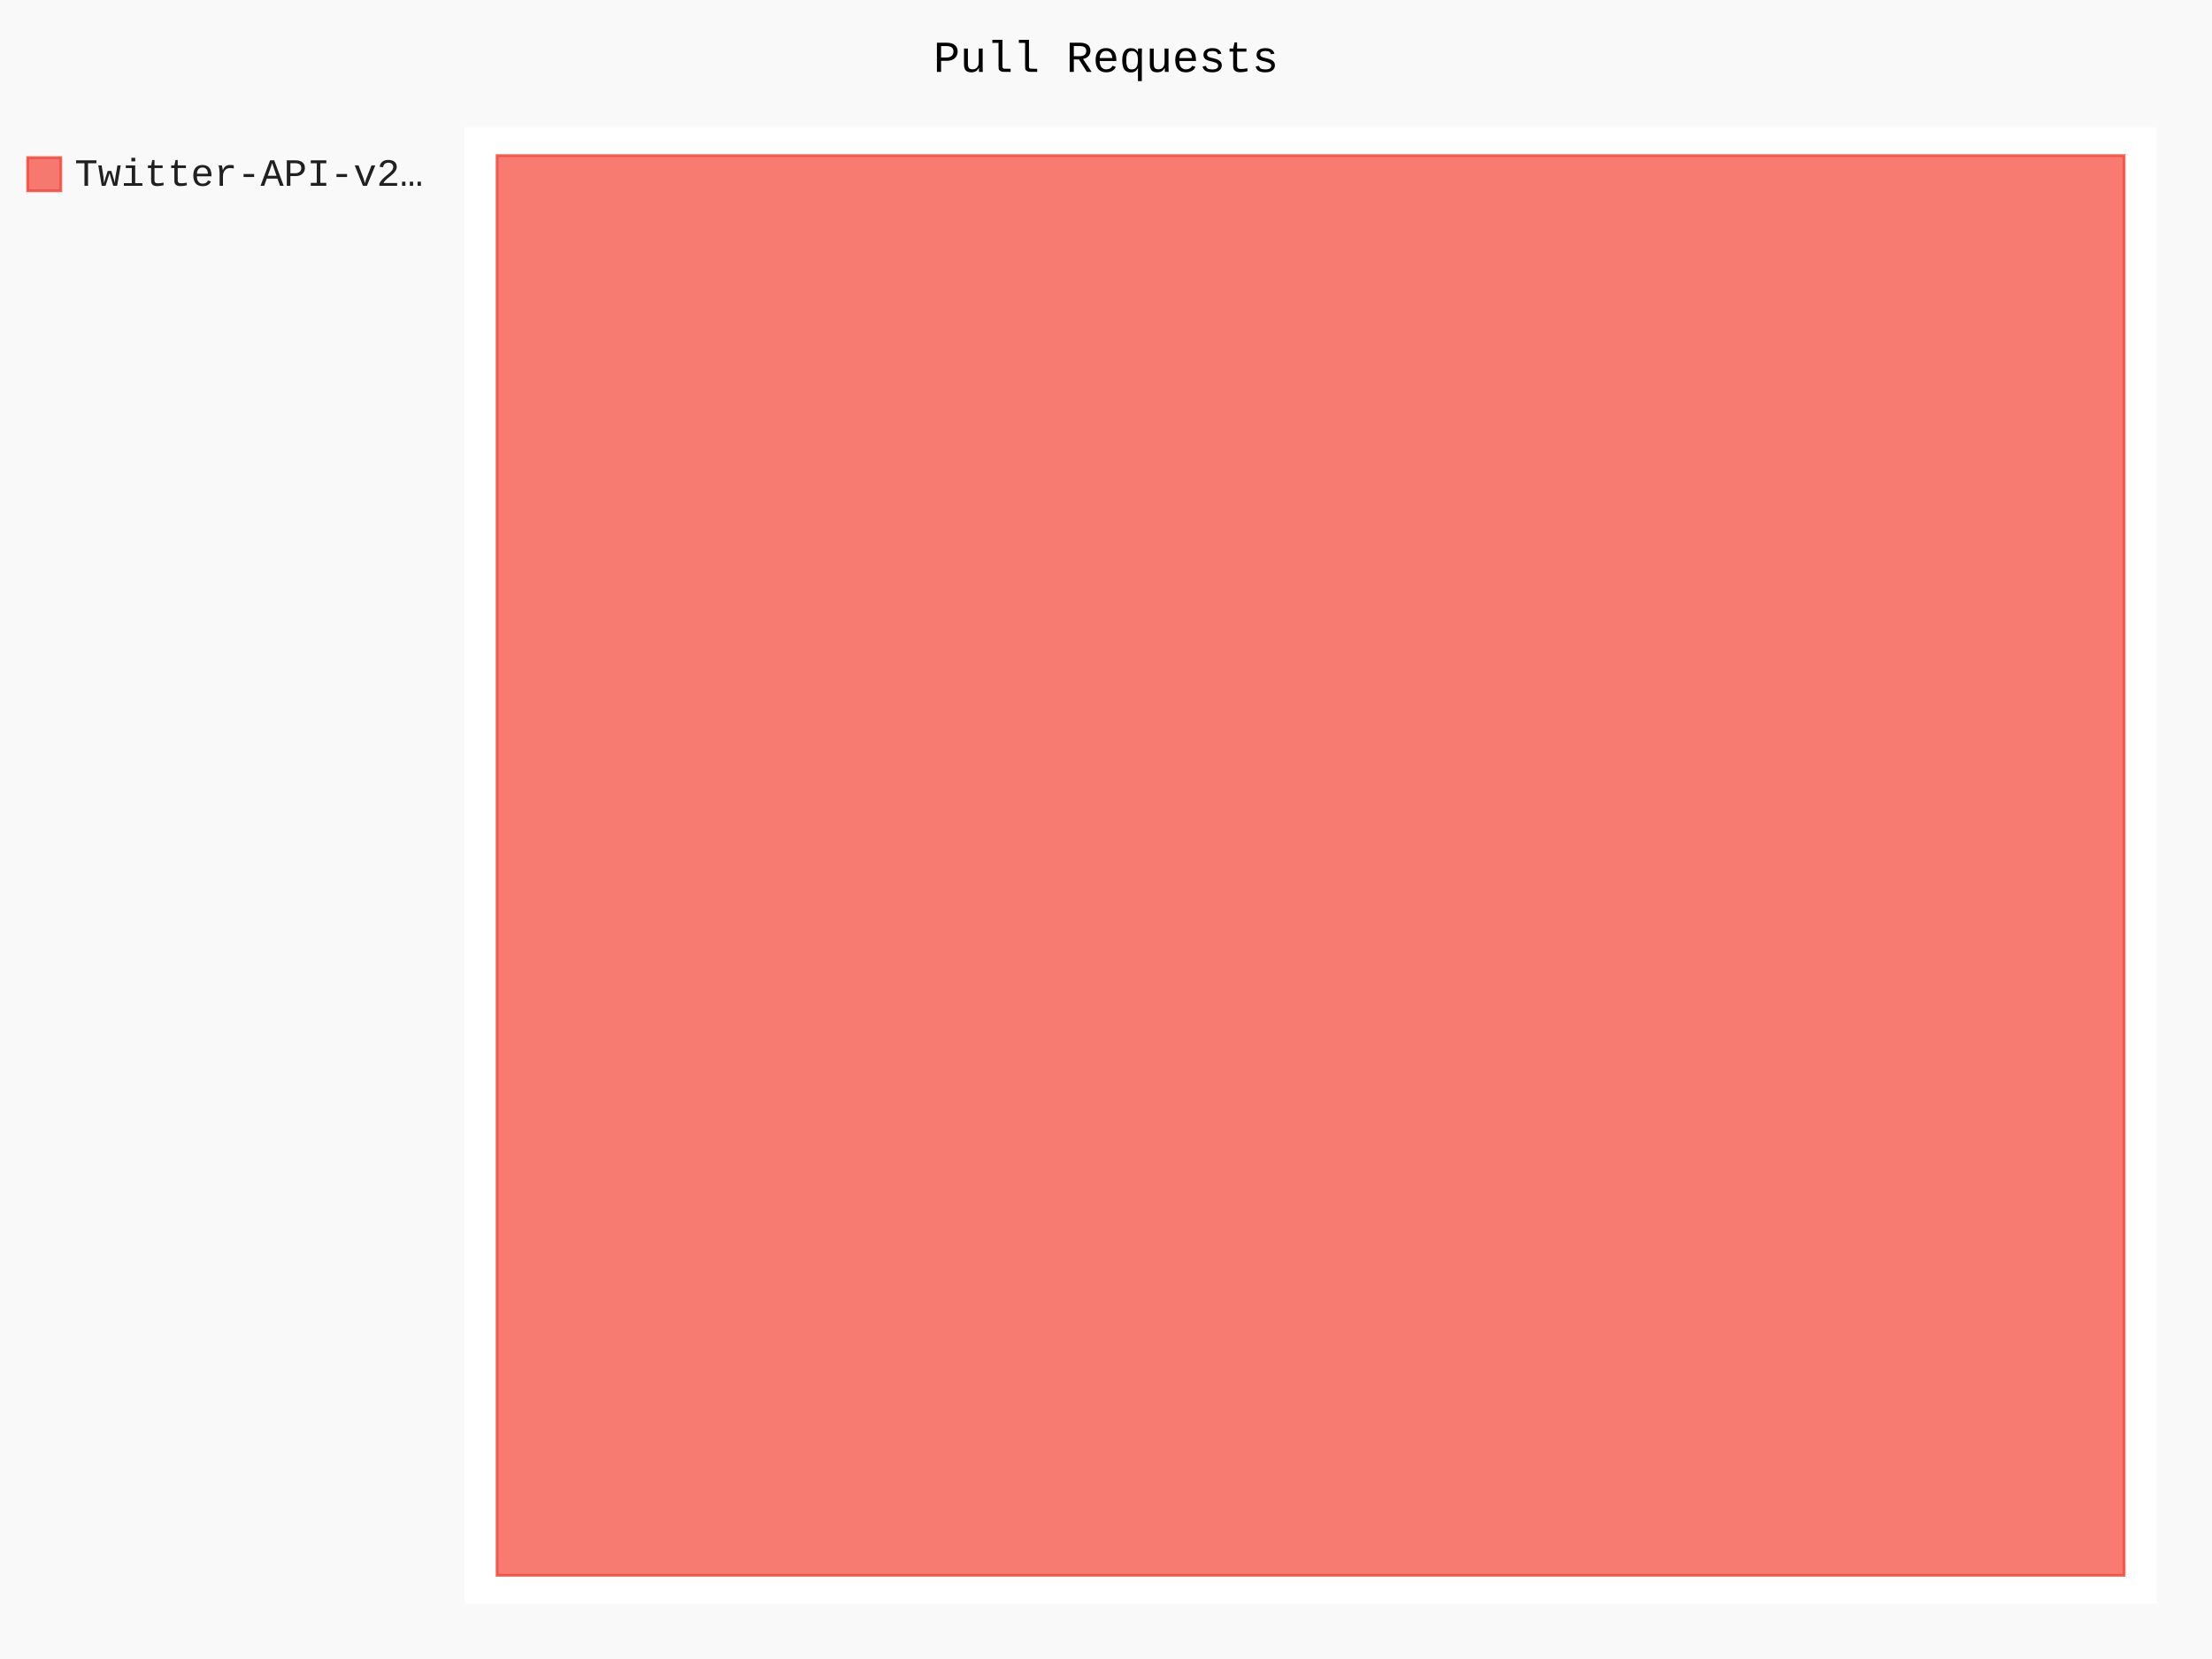
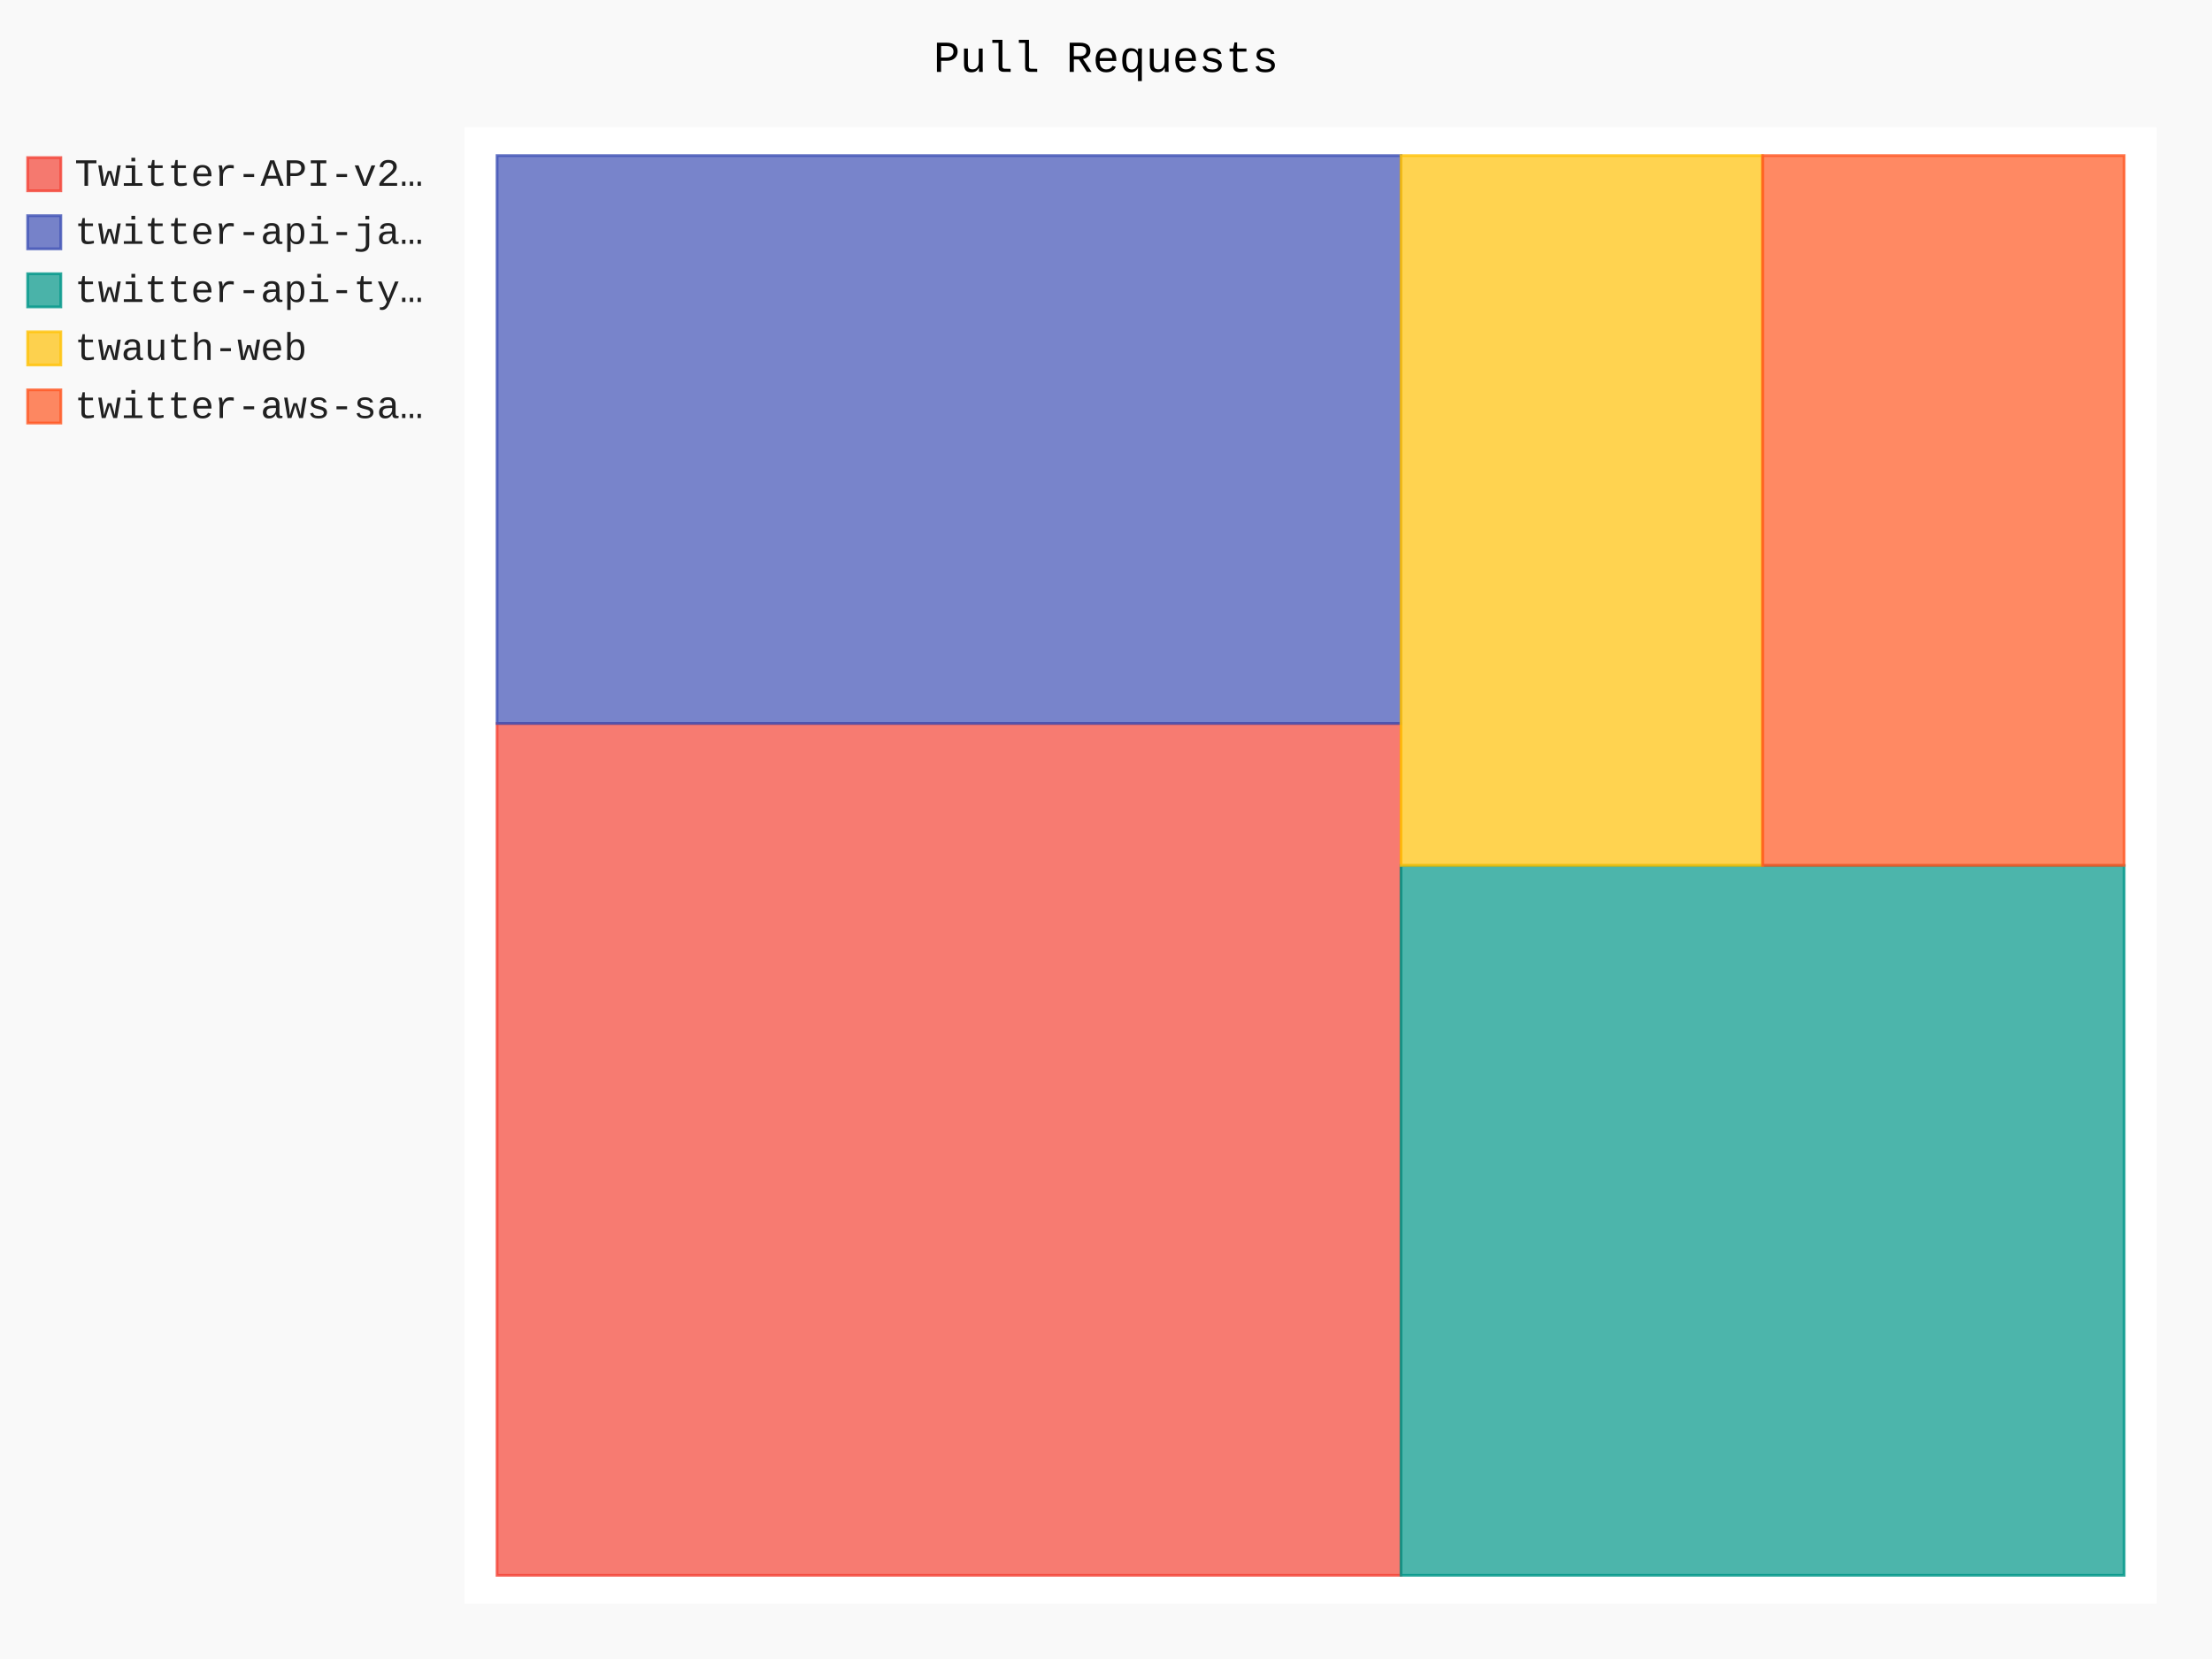
- <svg xmlns="http://www.w3.org/2000/svg" id="chart-fe0e0501-f371-4ee0-af83-9007a27e190c" class="pygal-chart" viewBox="0 0 800 600">
+ <svg xmlns="http://www.w3.org/2000/svg" id="chart-40f28ad5-1f11-4df5-9be5-66e79345840b" class="pygal-chart" viewBox="0 0 800 600">
  <defs>
-     <style type="text/css">#chart-fe0e0501-f371-4ee0-af83-9007a27e190c{-webkit-user-select:none;-webkit-font-smoothing:antialiased;font-family:Consolas,"Liberation Mono",Menlo,Courier,monospace}#chart-fe0e0501-f371-4ee0-af83-9007a27e190c .title{font-family:Consolas,"Liberation Mono",Menlo,Courier,monospace;font-size:16px}#chart-fe0e0501-f371-4ee0-af83-9007a27e190c .legends .legend text{font-family:Consolas,"Liberation Mono",Menlo,Courier,monospace;font-size:14px}#chart-fe0e0501-f371-4ee0-af83-9007a27e190c .axis text{font-family:Consolas,"Liberation Mono",Menlo,Courier,monospace;font-size:10px}#chart-fe0e0501-f371-4ee0-af83-9007a27e190c .axis text.major{font-family:Consolas,"Liberation Mono",Menlo,Courier,monospace;font-size:10px}#chart-fe0e0501-f371-4ee0-af83-9007a27e190c .text-overlay text.value{font-family:Consolas,"Liberation Mono",Menlo,Courier,monospace;font-size:16px}#chart-fe0e0501-f371-4ee0-af83-9007a27e190c .text-overlay text.label{font-family:Consolas,"Liberation Mono",Menlo,Courier,monospace;font-size:10px}#chart-fe0e0501-f371-4ee0-af83-9007a27e190c .tooltip{font-family:Consolas,"Liberation Mono",Menlo,Courier,monospace;font-size:14px}#chart-fe0e0501-f371-4ee0-af83-9007a27e190c text.no_data{font-family:Consolas,"Liberation Mono",Menlo,Courier,monospace;font-size:64px}
- #chart-fe0e0501-f371-4ee0-af83-9007a27e190c{background-color:rgba(249,249,249,1)}#chart-fe0e0501-f371-4ee0-af83-9007a27e190c path,#chart-fe0e0501-f371-4ee0-af83-9007a27e190c line,#chart-fe0e0501-f371-4ee0-af83-9007a27e190c rect,#chart-fe0e0501-f371-4ee0-af83-9007a27e190c circle{-webkit-transition:150ms;-moz-transition:150ms;transition:150ms}#chart-fe0e0501-f371-4ee0-af83-9007a27e190c .graph &gt; .background{fill:rgba(249,249,249,1)}#chart-fe0e0501-f371-4ee0-af83-9007a27e190c .plot &gt; .background{fill:rgba(255,255,255,1)}#chart-fe0e0501-f371-4ee0-af83-9007a27e190c .graph{fill:rgba(0,0,0,.87)}#chart-fe0e0501-f371-4ee0-af83-9007a27e190c text.no_data{fill:rgba(0,0,0,1)}#chart-fe0e0501-f371-4ee0-af83-9007a27e190c .title{fill:rgba(0,0,0,1)}#chart-fe0e0501-f371-4ee0-af83-9007a27e190c .legends .legend text{fill:rgba(0,0,0,.87)}#chart-fe0e0501-f371-4ee0-af83-9007a27e190c .legends .legend:hover text{fill:rgba(0,0,0,1)}#chart-fe0e0501-f371-4ee0-af83-9007a27e190c .axis .line{stroke:rgba(0,0,0,1)}#chart-fe0e0501-f371-4ee0-af83-9007a27e190c .axis .guide.line{stroke:rgba(0,0,0,.54)}#chart-fe0e0501-f371-4ee0-af83-9007a27e190c .axis .major.line{stroke:rgba(0,0,0,.87)}#chart-fe0e0501-f371-4ee0-af83-9007a27e190c .axis text.major{fill:rgba(0,0,0,1)}#chart-fe0e0501-f371-4ee0-af83-9007a27e190c .axis.y .guides:hover .guide.line,#chart-fe0e0501-f371-4ee0-af83-9007a27e190c .line-graph .axis.x .guides:hover .guide.line,#chart-fe0e0501-f371-4ee0-af83-9007a27e190c .stackedline-graph .axis.x .guides:hover .guide.line,#chart-fe0e0501-f371-4ee0-af83-9007a27e190c .xy-graph .axis.x .guides:hover .guide.line{stroke:rgba(0,0,0,1)}#chart-fe0e0501-f371-4ee0-af83-9007a27e190c .axis .guides:hover text{fill:rgba(0,0,0,1)}#chart-fe0e0501-f371-4ee0-af83-9007a27e190c .reactive{fill-opacity:.7;stroke-opacity:.8;stroke-width:1}#chart-fe0e0501-f371-4ee0-af83-9007a27e190c .ci{stroke:rgba(0,0,0,.87)}#chart-fe0e0501-f371-4ee0-af83-9007a27e190c .reactive.active,#chart-fe0e0501-f371-4ee0-af83-9007a27e190c .active .reactive{fill-opacity:.8;stroke-opacity:.9;stroke-width:4}#chart-fe0e0501-f371-4ee0-af83-9007a27e190c .ci .reactive.active{stroke-width:1.5}#chart-fe0e0501-f371-4ee0-af83-9007a27e190c .series text{fill:rgba(0,0,0,1)}#chart-fe0e0501-f371-4ee0-af83-9007a27e190c .tooltip rect{fill:rgba(255,255,255,1);stroke:rgba(0,0,0,1);-webkit-transition:opacity 150ms;-moz-transition:opacity 150ms;transition:opacity 150ms}#chart-fe0e0501-f371-4ee0-af83-9007a27e190c .tooltip .label{fill:rgba(0,0,0,.87)}#chart-fe0e0501-f371-4ee0-af83-9007a27e190c .tooltip .label{fill:rgba(0,0,0,.87)}#chart-fe0e0501-f371-4ee0-af83-9007a27e190c .tooltip .legend{font-size:.8em;fill:rgba(0,0,0,.54)}#chart-fe0e0501-f371-4ee0-af83-9007a27e190c .tooltip .x_label{font-size:.6em;fill:rgba(0,0,0,1)}#chart-fe0e0501-f371-4ee0-af83-9007a27e190c .tooltip .xlink{font-size:.5em;text-decoration:underline}#chart-fe0e0501-f371-4ee0-af83-9007a27e190c .tooltip .value{font-size:1.5em}#chart-fe0e0501-f371-4ee0-af83-9007a27e190c .bound{font-size:.5em}#chart-fe0e0501-f371-4ee0-af83-9007a27e190c .max-value{font-size:.75em;fill:rgba(0,0,0,.54)}#chart-fe0e0501-f371-4ee0-af83-9007a27e190c .map-element{fill:rgba(255,255,255,1);stroke:rgba(0,0,0,.54) !important}#chart-fe0e0501-f371-4ee0-af83-9007a27e190c .map-element .reactive{fill-opacity:inherit;stroke-opacity:inherit}#chart-fe0e0501-f371-4ee0-af83-9007a27e190c .color-0,#chart-fe0e0501-f371-4ee0-af83-9007a27e190c .color-0 a:visited{stroke:#F44336;fill:#F44336}#chart-fe0e0501-f371-4ee0-af83-9007a27e190c .text-overlay .color-0 text{fill:black}
- #chart-fe0e0501-f371-4ee0-af83-9007a27e190c text.no_data{text-anchor:middle}#chart-fe0e0501-f371-4ee0-af83-9007a27e190c .guide.line{fill:none}#chart-fe0e0501-f371-4ee0-af83-9007a27e190c .centered{text-anchor:middle}#chart-fe0e0501-f371-4ee0-af83-9007a27e190c .title{text-anchor:middle}#chart-fe0e0501-f371-4ee0-af83-9007a27e190c .legends .legend text{fill-opacity:1}#chart-fe0e0501-f371-4ee0-af83-9007a27e190c .axis.x text{text-anchor:middle}#chart-fe0e0501-f371-4ee0-af83-9007a27e190c .axis.x:not(.web) text[transform]{text-anchor:start}#chart-fe0e0501-f371-4ee0-af83-9007a27e190c .axis.x:not(.web) text[transform].backwards{text-anchor:end}#chart-fe0e0501-f371-4ee0-af83-9007a27e190c .axis.y text{text-anchor:end}#chart-fe0e0501-f371-4ee0-af83-9007a27e190c .axis.y text[transform].backwards{text-anchor:start}#chart-fe0e0501-f371-4ee0-af83-9007a27e190c .axis.y2 text{text-anchor:start}#chart-fe0e0501-f371-4ee0-af83-9007a27e190c .axis.y2 text[transform].backwards{text-anchor:end}#chart-fe0e0501-f371-4ee0-af83-9007a27e190c .axis .guide.line{stroke-dasharray:4,4;stroke:black}#chart-fe0e0501-f371-4ee0-af83-9007a27e190c .axis .major.guide.line{stroke-dasharray:6,6;stroke:black}#chart-fe0e0501-f371-4ee0-af83-9007a27e190c .horizontal .axis.y .guide.line,#chart-fe0e0501-f371-4ee0-af83-9007a27e190c .horizontal .axis.y2 .guide.line,#chart-fe0e0501-f371-4ee0-af83-9007a27e190c .vertical .axis.x .guide.line{opacity:0}#chart-fe0e0501-f371-4ee0-af83-9007a27e190c .horizontal .axis.always_show .guide.line,#chart-fe0e0501-f371-4ee0-af83-9007a27e190c .vertical .axis.always_show .guide.line{opacity:1 !important}#chart-fe0e0501-f371-4ee0-af83-9007a27e190c .axis.y .guides:hover .guide.line,#chart-fe0e0501-f371-4ee0-af83-9007a27e190c .axis.y2 .guides:hover .guide.line,#chart-fe0e0501-f371-4ee0-af83-9007a27e190c .axis.x .guides:hover .guide.line{opacity:1}#chart-fe0e0501-f371-4ee0-af83-9007a27e190c .axis .guides:hover text{opacity:1}#chart-fe0e0501-f371-4ee0-af83-9007a27e190c .nofill{fill:none}#chart-fe0e0501-f371-4ee0-af83-9007a27e190c .subtle-fill{fill-opacity:.2}#chart-fe0e0501-f371-4ee0-af83-9007a27e190c .dot{stroke-width:1px;fill-opacity:1;stroke-opacity:1}#chart-fe0e0501-f371-4ee0-af83-9007a27e190c .dot.active{stroke-width:5px}#chart-fe0e0501-f371-4ee0-af83-9007a27e190c .dot.negative{fill:transparent}#chart-fe0e0501-f371-4ee0-af83-9007a27e190c text,#chart-fe0e0501-f371-4ee0-af83-9007a27e190c tspan{stroke:none !important}#chart-fe0e0501-f371-4ee0-af83-9007a27e190c .series text.active{opacity:1}#chart-fe0e0501-f371-4ee0-af83-9007a27e190c .tooltip rect{fill-opacity:.95;stroke-width:.5}#chart-fe0e0501-f371-4ee0-af83-9007a27e190c .tooltip text{fill-opacity:1}#chart-fe0e0501-f371-4ee0-af83-9007a27e190c .showable{visibility:hidden}#chart-fe0e0501-f371-4ee0-af83-9007a27e190c .showable.shown{visibility:visible}#chart-fe0e0501-f371-4ee0-af83-9007a27e190c .gauge-background{fill:rgba(229,229,229,1);stroke:none}#chart-fe0e0501-f371-4ee0-af83-9007a27e190c .bg-lines{stroke:rgba(249,249,249,1);stroke-width:2px}</style>
+     <style type="text/css">#chart-40f28ad5-1f11-4df5-9be5-66e79345840b{-webkit-user-select:none;-webkit-font-smoothing:antialiased;font-family:Consolas,"Liberation Mono",Menlo,Courier,monospace}#chart-40f28ad5-1f11-4df5-9be5-66e79345840b .title{font-family:Consolas,"Liberation Mono",Menlo,Courier,monospace;font-size:16px}#chart-40f28ad5-1f11-4df5-9be5-66e79345840b .legends .legend text{font-family:Consolas,"Liberation Mono",Menlo,Courier,monospace;font-size:14px}#chart-40f28ad5-1f11-4df5-9be5-66e79345840b .axis text{font-family:Consolas,"Liberation Mono",Menlo,Courier,monospace;font-size:10px}#chart-40f28ad5-1f11-4df5-9be5-66e79345840b .axis text.major{font-family:Consolas,"Liberation Mono",Menlo,Courier,monospace;font-size:10px}#chart-40f28ad5-1f11-4df5-9be5-66e79345840b .text-overlay text.value{font-family:Consolas,"Liberation Mono",Menlo,Courier,monospace;font-size:16px}#chart-40f28ad5-1f11-4df5-9be5-66e79345840b .text-overlay text.label{font-family:Consolas,"Liberation Mono",Menlo,Courier,monospace;font-size:10px}#chart-40f28ad5-1f11-4df5-9be5-66e79345840b .tooltip{font-family:Consolas,"Liberation Mono",Menlo,Courier,monospace;font-size:14px}#chart-40f28ad5-1f11-4df5-9be5-66e79345840b text.no_data{font-family:Consolas,"Liberation Mono",Menlo,Courier,monospace;font-size:64px}
+ #chart-40f28ad5-1f11-4df5-9be5-66e79345840b{background-color:rgba(249,249,249,1)}#chart-40f28ad5-1f11-4df5-9be5-66e79345840b path,#chart-40f28ad5-1f11-4df5-9be5-66e79345840b line,#chart-40f28ad5-1f11-4df5-9be5-66e79345840b rect,#chart-40f28ad5-1f11-4df5-9be5-66e79345840b circle{-webkit-transition:150ms;-moz-transition:150ms;transition:150ms}#chart-40f28ad5-1f11-4df5-9be5-66e79345840b .graph &gt; .background{fill:rgba(249,249,249,1)}#chart-40f28ad5-1f11-4df5-9be5-66e79345840b .plot &gt; .background{fill:rgba(255,255,255,1)}#chart-40f28ad5-1f11-4df5-9be5-66e79345840b .graph{fill:rgba(0,0,0,.87)}#chart-40f28ad5-1f11-4df5-9be5-66e79345840b text.no_data{fill:rgba(0,0,0,1)}#chart-40f28ad5-1f11-4df5-9be5-66e79345840b .title{fill:rgba(0,0,0,1)}#chart-40f28ad5-1f11-4df5-9be5-66e79345840b .legends .legend text{fill:rgba(0,0,0,.87)}#chart-40f28ad5-1f11-4df5-9be5-66e79345840b .legends .legend:hover text{fill:rgba(0,0,0,1)}#chart-40f28ad5-1f11-4df5-9be5-66e79345840b .axis .line{stroke:rgba(0,0,0,1)}#chart-40f28ad5-1f11-4df5-9be5-66e79345840b .axis .guide.line{stroke:rgba(0,0,0,.54)}#chart-40f28ad5-1f11-4df5-9be5-66e79345840b .axis .major.line{stroke:rgba(0,0,0,.87)}#chart-40f28ad5-1f11-4df5-9be5-66e79345840b .axis text.major{fill:rgba(0,0,0,1)}#chart-40f28ad5-1f11-4df5-9be5-66e79345840b .axis.y .guides:hover .guide.line,#chart-40f28ad5-1f11-4df5-9be5-66e79345840b .line-graph .axis.x .guides:hover .guide.line,#chart-40f28ad5-1f11-4df5-9be5-66e79345840b .stackedline-graph .axis.x .guides:hover .guide.line,#chart-40f28ad5-1f11-4df5-9be5-66e79345840b .xy-graph .axis.x .guides:hover .guide.line{stroke:rgba(0,0,0,1)}#chart-40f28ad5-1f11-4df5-9be5-66e79345840b .axis .guides:hover text{fill:rgba(0,0,0,1)}#chart-40f28ad5-1f11-4df5-9be5-66e79345840b .reactive{fill-opacity:.7;stroke-opacity:.8;stroke-width:1}#chart-40f28ad5-1f11-4df5-9be5-66e79345840b .ci{stroke:rgba(0,0,0,.87)}#chart-40f28ad5-1f11-4df5-9be5-66e79345840b .reactive.active,#chart-40f28ad5-1f11-4df5-9be5-66e79345840b .active .reactive{fill-opacity:.8;stroke-opacity:.9;stroke-width:4}#chart-40f28ad5-1f11-4df5-9be5-66e79345840b .ci .reactive.active{stroke-width:1.5}#chart-40f28ad5-1f11-4df5-9be5-66e79345840b .series text{fill:rgba(0,0,0,1)}#chart-40f28ad5-1f11-4df5-9be5-66e79345840b .tooltip rect{fill:rgba(255,255,255,1);stroke:rgba(0,0,0,1);-webkit-transition:opacity 150ms;-moz-transition:opacity 150ms;transition:opacity 150ms}#chart-40f28ad5-1f11-4df5-9be5-66e79345840b .tooltip .label{fill:rgba(0,0,0,.87)}#chart-40f28ad5-1f11-4df5-9be5-66e79345840b .tooltip .label{fill:rgba(0,0,0,.87)}#chart-40f28ad5-1f11-4df5-9be5-66e79345840b .tooltip .legend{font-size:.8em;fill:rgba(0,0,0,.54)}#chart-40f28ad5-1f11-4df5-9be5-66e79345840b .tooltip .x_label{font-size:.6em;fill:rgba(0,0,0,1)}#chart-40f28ad5-1f11-4df5-9be5-66e79345840b .tooltip .xlink{font-size:.5em;text-decoration:underline}#chart-40f28ad5-1f11-4df5-9be5-66e79345840b .tooltip .value{font-size:1.5em}#chart-40f28ad5-1f11-4df5-9be5-66e79345840b .bound{font-size:.5em}#chart-40f28ad5-1f11-4df5-9be5-66e79345840b .max-value{font-size:.75em;fill:rgba(0,0,0,.54)}#chart-40f28ad5-1f11-4df5-9be5-66e79345840b .map-element{fill:rgba(255,255,255,1);stroke:rgba(0,0,0,.54) !important}#chart-40f28ad5-1f11-4df5-9be5-66e79345840b .map-element .reactive{fill-opacity:inherit;stroke-opacity:inherit}#chart-40f28ad5-1f11-4df5-9be5-66e79345840b .color-0,#chart-40f28ad5-1f11-4df5-9be5-66e79345840b .color-0 a:visited{stroke:#F44336;fill:#F44336}#chart-40f28ad5-1f11-4df5-9be5-66e79345840b .color-1,#chart-40f28ad5-1f11-4df5-9be5-66e79345840b .color-1 a:visited{stroke:#3F51B5;fill:#3F51B5}#chart-40f28ad5-1f11-4df5-9be5-66e79345840b .color-2,#chart-40f28ad5-1f11-4df5-9be5-66e79345840b .color-2 a:visited{stroke:#009688;fill:#009688}#chart-40f28ad5-1f11-4df5-9be5-66e79345840b .color-3,#chart-40f28ad5-1f11-4df5-9be5-66e79345840b .color-3 a:visited{stroke:#FFC107;fill:#FFC107}#chart-40f28ad5-1f11-4df5-9be5-66e79345840b .color-4,#chart-40f28ad5-1f11-4df5-9be5-66e79345840b .color-4 a:visited{stroke:#FF5722;fill:#FF5722}#chart-40f28ad5-1f11-4df5-9be5-66e79345840b .text-overlay .color-0 text{fill:black}#chart-40f28ad5-1f11-4df5-9be5-66e79345840b .text-overlay .color-1 text{fill:black}#chart-40f28ad5-1f11-4df5-9be5-66e79345840b .text-overlay .color-2 text{fill:black}#chart-40f28ad5-1f11-4df5-9be5-66e79345840b .text-overlay .color-3 text{fill:black}#chart-40f28ad5-1f11-4df5-9be5-66e79345840b .text-overlay .color-4 text{fill:black}
+ #chart-40f28ad5-1f11-4df5-9be5-66e79345840b text.no_data{text-anchor:middle}#chart-40f28ad5-1f11-4df5-9be5-66e79345840b .guide.line{fill:none}#chart-40f28ad5-1f11-4df5-9be5-66e79345840b .centered{text-anchor:middle}#chart-40f28ad5-1f11-4df5-9be5-66e79345840b .title{text-anchor:middle}#chart-40f28ad5-1f11-4df5-9be5-66e79345840b .legends .legend text{fill-opacity:1}#chart-40f28ad5-1f11-4df5-9be5-66e79345840b .axis.x text{text-anchor:middle}#chart-40f28ad5-1f11-4df5-9be5-66e79345840b .axis.x:not(.web) text[transform]{text-anchor:start}#chart-40f28ad5-1f11-4df5-9be5-66e79345840b .axis.x:not(.web) text[transform].backwards{text-anchor:end}#chart-40f28ad5-1f11-4df5-9be5-66e79345840b .axis.y text{text-anchor:end}#chart-40f28ad5-1f11-4df5-9be5-66e79345840b .axis.y text[transform].backwards{text-anchor:start}#chart-40f28ad5-1f11-4df5-9be5-66e79345840b .axis.y2 text{text-anchor:start}#chart-40f28ad5-1f11-4df5-9be5-66e79345840b .axis.y2 text[transform].backwards{text-anchor:end}#chart-40f28ad5-1f11-4df5-9be5-66e79345840b .axis .guide.line{stroke-dasharray:4,4;stroke:black}#chart-40f28ad5-1f11-4df5-9be5-66e79345840b .axis .major.guide.line{stroke-dasharray:6,6;stroke:black}#chart-40f28ad5-1f11-4df5-9be5-66e79345840b .horizontal .axis.y .guide.line,#chart-40f28ad5-1f11-4df5-9be5-66e79345840b .horizontal .axis.y2 .guide.line,#chart-40f28ad5-1f11-4df5-9be5-66e79345840b .vertical .axis.x .guide.line{opacity:0}#chart-40f28ad5-1f11-4df5-9be5-66e79345840b .horizontal .axis.always_show .guide.line,#chart-40f28ad5-1f11-4df5-9be5-66e79345840b .vertical .axis.always_show .guide.line{opacity:1 !important}#chart-40f28ad5-1f11-4df5-9be5-66e79345840b .axis.y .guides:hover .guide.line,#chart-40f28ad5-1f11-4df5-9be5-66e79345840b .axis.y2 .guides:hover .guide.line,#chart-40f28ad5-1f11-4df5-9be5-66e79345840b .axis.x .guides:hover .guide.line{opacity:1}#chart-40f28ad5-1f11-4df5-9be5-66e79345840b .axis .guides:hover text{opacity:1}#chart-40f28ad5-1f11-4df5-9be5-66e79345840b .nofill{fill:none}#chart-40f28ad5-1f11-4df5-9be5-66e79345840b .subtle-fill{fill-opacity:.2}#chart-40f28ad5-1f11-4df5-9be5-66e79345840b .dot{stroke-width:1px;fill-opacity:1;stroke-opacity:1}#chart-40f28ad5-1f11-4df5-9be5-66e79345840b .dot.active{stroke-width:5px}#chart-40f28ad5-1f11-4df5-9be5-66e79345840b .dot.negative{fill:transparent}#chart-40f28ad5-1f11-4df5-9be5-66e79345840b text,#chart-40f28ad5-1f11-4df5-9be5-66e79345840b tspan{stroke:none !important}#chart-40f28ad5-1f11-4df5-9be5-66e79345840b .series text.active{opacity:1}#chart-40f28ad5-1f11-4df5-9be5-66e79345840b .tooltip rect{fill-opacity:.95;stroke-width:.5}#chart-40f28ad5-1f11-4df5-9be5-66e79345840b .tooltip text{fill-opacity:1}#chart-40f28ad5-1f11-4df5-9be5-66e79345840b .showable{visibility:hidden}#chart-40f28ad5-1f11-4df5-9be5-66e79345840b .showable.shown{visibility:visible}#chart-40f28ad5-1f11-4df5-9be5-66e79345840b .gauge-background{fill:rgba(229,229,229,1);stroke:none}#chart-40f28ad5-1f11-4df5-9be5-66e79345840b .bg-lines{stroke:rgba(249,249,249,1);stroke-width:2px}</style>
  </defs>
  <g class="graph treemap-graph vertical">
    <rect x="0" y="0" width="800" height="600" class="background" />
    <g transform="translate(168, 46)" class="plot">
      <rect x="0" y="0" width="612.0" height="534" class="background" />
      <g class="series serie-0 color-0">
        <g class="rects">
          <g class="rect">
-             <rect x="11.769" y="10.269" width="588.462" height="513.462" class="rect reactive tooltip-trigger" />
+             <rect x="11.769" y="215.654" width="326.923" height="308.077" class="rect reactive tooltip-trigger" />
+           </g>
+         </g>
+       </g>
+       <g class="series serie-1 color-1">
+         <g class="rects">
+           <g class="rect">
+             <rect x="11.769" y="10.269" width="326.923" height="205.385" class="rect reactive tooltip-trigger" />
+           </g>
+         </g>
+       </g>
+       <g class="series serie-2 color-2">
+         <g class="rects">
+           <g class="rect">
+             <rect x="338.692" y="267.0" width="261.538" height="256.731" class="rect reactive tooltip-trigger" />
+           </g>
+         </g>
+       </g>
+       <g class="series serie-3 color-3">
+         <g class="rects">
+           <g class="rect">
+             <rect x="338.692" y="10.269" width="130.769" height="256.731" class="rect reactive tooltip-trigger" />
+           </g>
+         </g>
+       </g>
+       <g class="series serie-4 color-4">
+         <g class="rects">
+           <g class="rect">
+             <rect x="469.462" y="10.269" width="130.769" height="256.731" class="rect reactive tooltip-trigger" />
          </g>
        </g>
      </g>
    </g>
    <g class="titles">
      <text x="400.0" y="26" class="title plot_title">Pull Requests</text>
    </g>
    <g transform="translate(168, 46)" class="plot overlay">
      <g class="series serie-0 color-0" />
+       <g class="series serie-1 color-1" />
+       <g class="series serie-2 color-2" />
+       <g class="series serie-3 color-3" />
+       <g class="series serie-4 color-4" />
    </g>
    <g transform="translate(168, 46)" class="plot text-overlay">
      <g class="series serie-0 color-0" />
+       <g class="series serie-1 color-1" />
+       <g class="series serie-2 color-2" />
+       <g class="series serie-3 color-3" />
+       <g class="series serie-4 color-4" />
    </g>
    <g transform="translate(168, 46)" class="plot tooltip-overlay">
      <g transform="translate(0 0)" style="opacity: 0" class="tooltip">
        <rect rx="0" ry="0" width="0" height="0" class="tooltip-box" />
        <g class="text" />
      </g>
    </g>
    <g transform="translate(10, 56)" class="legends">
      <g id="activate-serie-0" class="legend reactive activate-serie">
        <rect x="0.0" y="1.0" width="12" height="12" class="color-0 reactive" />
        <text x="17.0" y="11.2">Twitter-API-v2…</text>
      </g>
+       <g id="activate-serie-1" class="legend reactive activate-serie">
+         <rect x="0.0" y="22.0" width="12" height="12" class="color-1 reactive" />
+         <text x="17.0" y="32.2">twitter-api-ja…</text>
+       </g>
+       <g id="activate-serie-2" class="legend reactive activate-serie">
+         <rect x="0.0" y="43.0" width="12" height="12" class="color-2 reactive" />
+         <text x="17.0" y="53.2">twitter-api-ty…</text>
+       </g>
+       <g id="activate-serie-3" class="legend reactive activate-serie">
+         <rect x="0.0" y="64.0" width="12" height="12" class="color-3 reactive" />
+         <text x="17.0" y="74.2">twauth-web</text>
+       </g>
+       <g id="activate-serie-4" class="legend reactive activate-serie">
+         <rect x="0.0" y="85.0" width="12" height="12" class="color-4 reactive" />
+         <text x="17.0" y="95.2">twitter-aws-sa…</text>
+       </g>
    </g>
    <g transform="translate(790, 56)" class="legends" />
  </g>
</svg>
